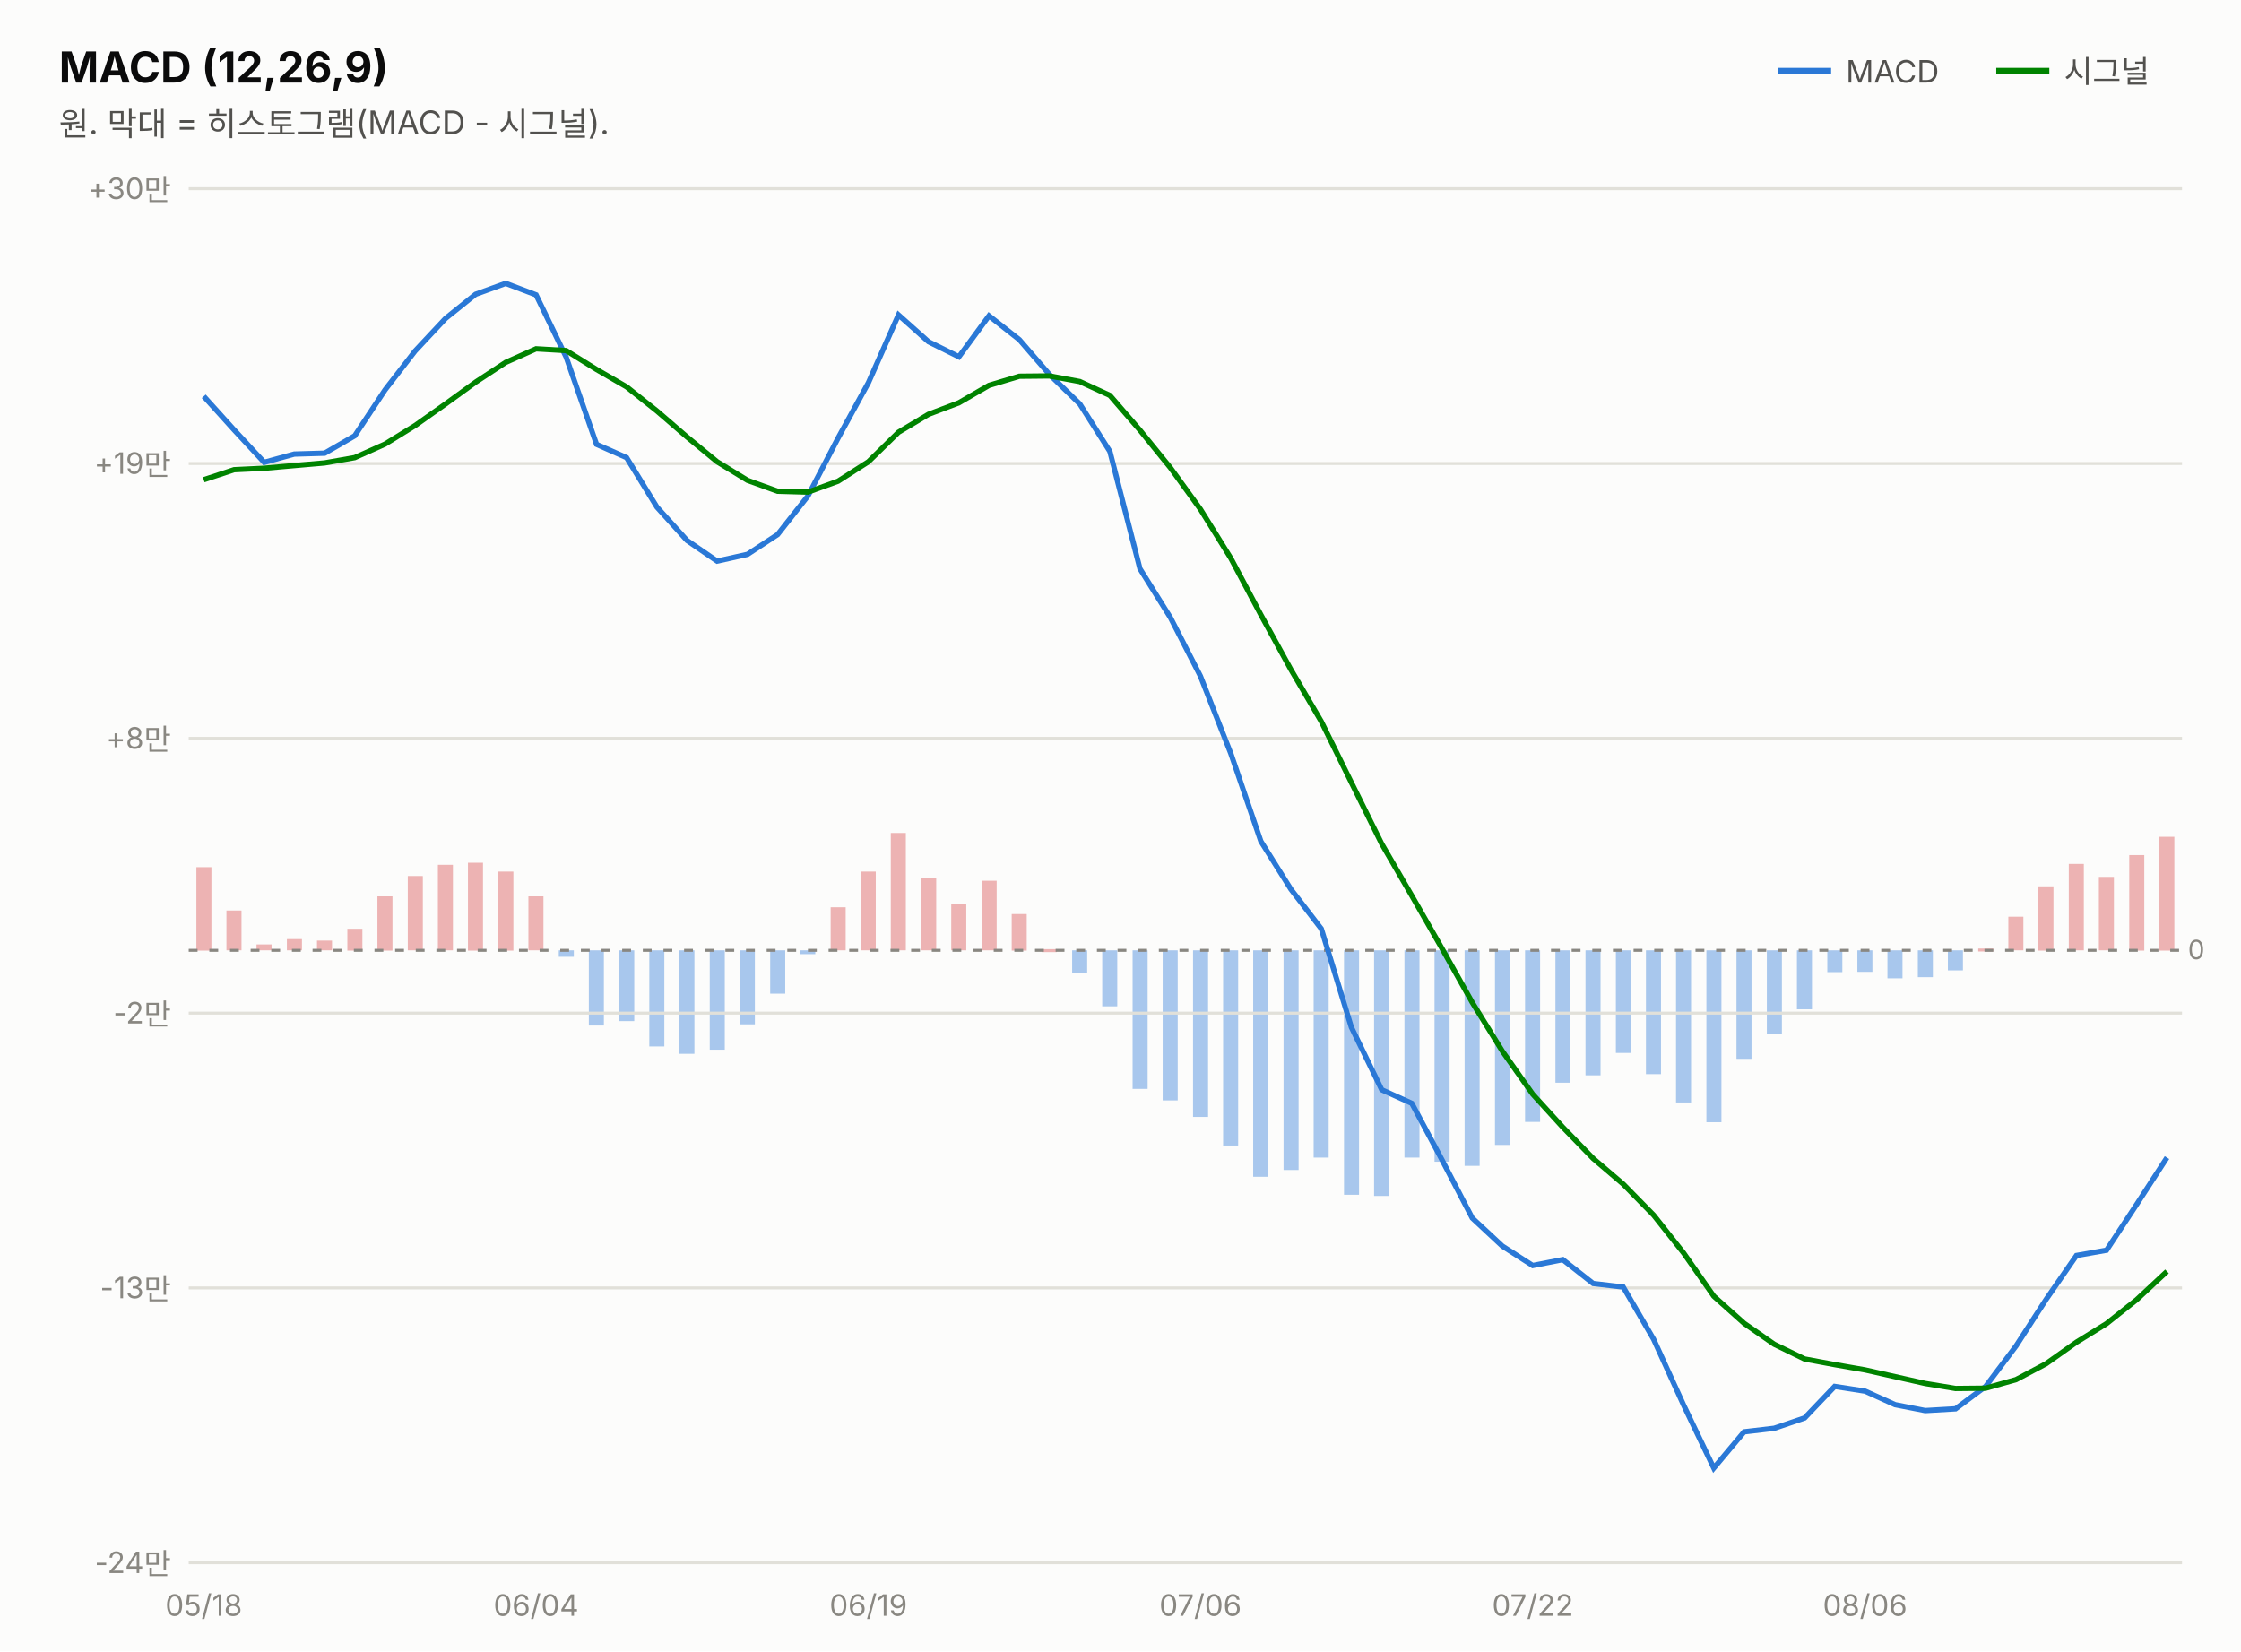
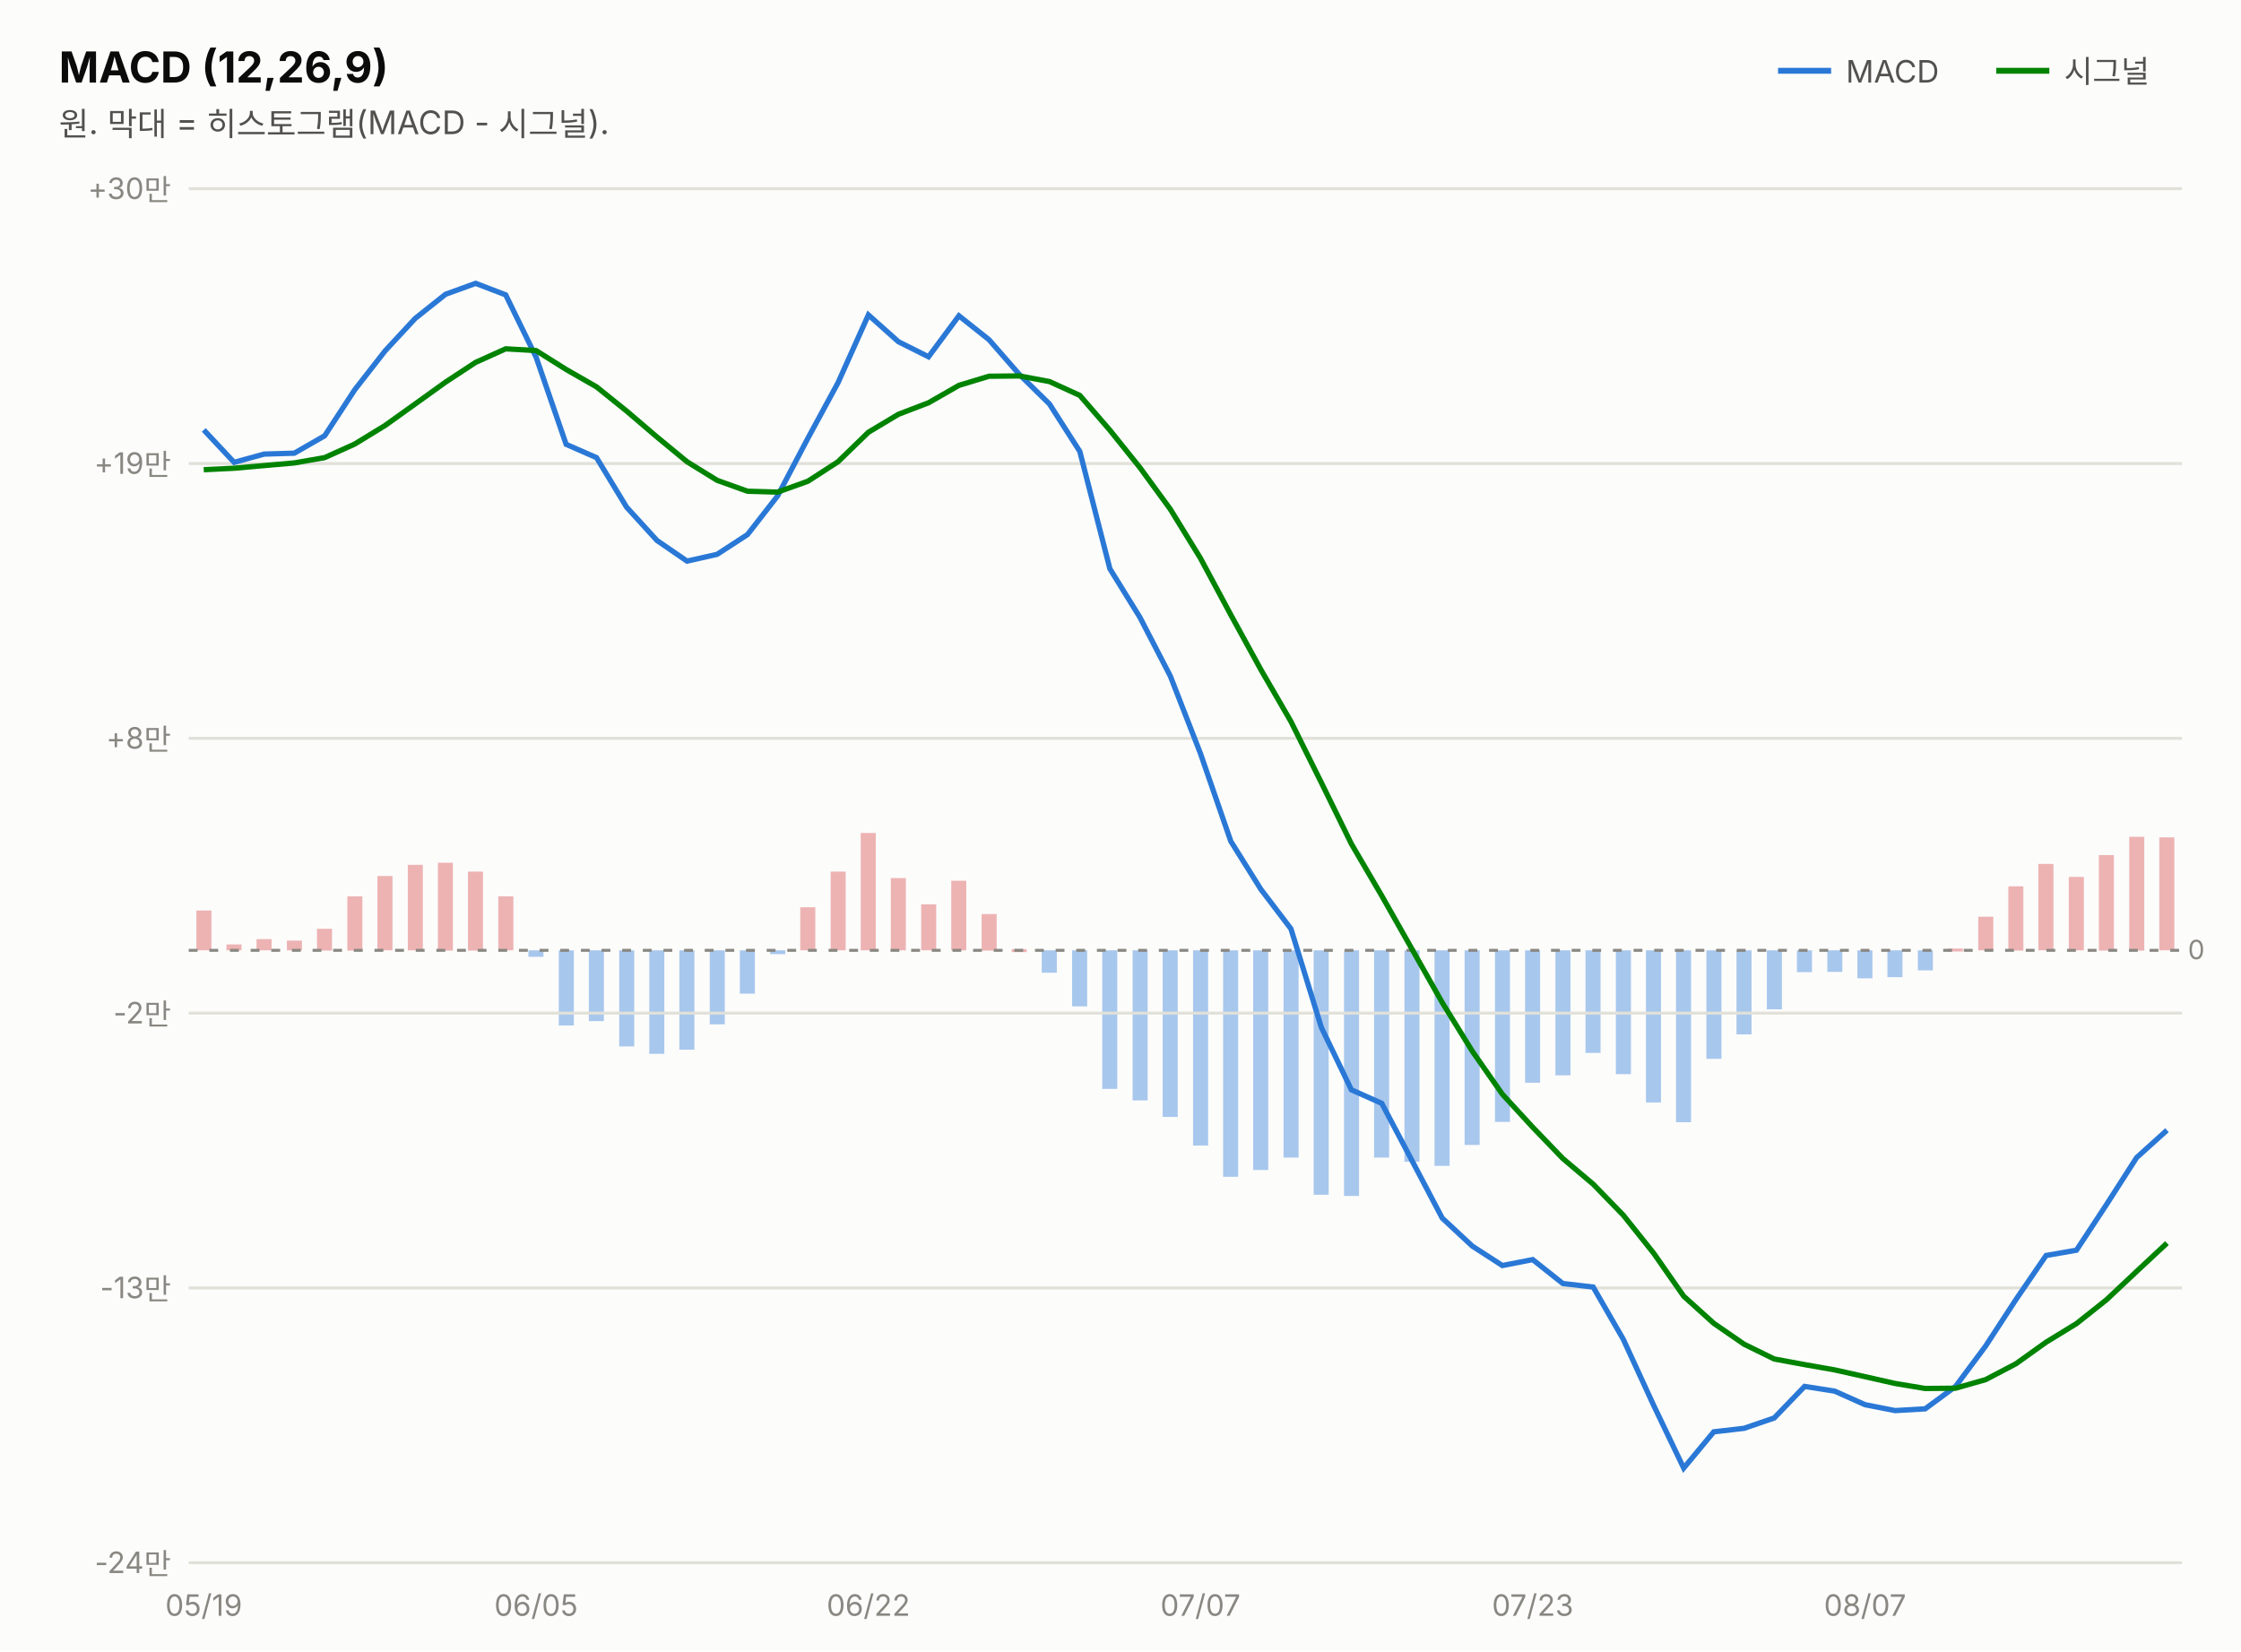
<svg xmlns="http://www.w3.org/2000/svg" width="760" height="560" viewBox="0 0 760 560" font-family="system-ui,-apple-system,&quot;Segoe UI&quot;,&quot;Malgun Gothic&quot;,&quot;Apple SD Gothic Neo&quot;,sans-serif">
  <rect width="760" height="560" fill="#fcfcfb" />
  <text x="20" y="28" font-size="14.5" font-weight="700" fill="#0b0b0b">MACD (12,26,9)</text>
  <text x="20" y="46" font-size="11" fill="#52514e">원. 막대 = 히스토그램(MACD - 시그널).</text>
  <line x1="603" y1="24" x2="621" y2="24" stroke="#2a78d6" stroke-width="2" />
  <text x="626" y="28" font-size="10.5" fill="#52514e">MACD</text>
-   <rect x="732.3" y="283.8" width="5.1" height="38.6" fill="#d64545" opacity="0.4" />
-   <rect x="722.1" y="290.0" width="5.1" height="32.4" fill="#d64545" opacity="0.4" />
-   <rect x="711.8" y="297.4" width="5.1" height="24.9" fill="#d64545" opacity="0.4" />
-   <rect x="701.6" y="293.0" width="5.1" height="29.3" fill="#d64545" opacity="0.4" />
-   <rect x="691.3" y="300.6" width="5.1" height="21.8" fill="#d64545" opacity="0.4" />
-   <rect x="681.1" y="310.9" width="5.1" height="11.4" fill="#d64545" opacity="0.4" />
-   <rect x="670.9" y="321.7" width="5.1" height="1.0" fill="#d64545" opacity="0.4" />
-   <rect x="660.6" y="322.3" width="5.1" height="6.8" fill="#2a78d6" opacity="0.4" />
-   <rect x="650.4" y="322.3" width="5.1" height="9.1" fill="#2a78d6" opacity="0.4" />
-   <rect x="640.1" y="322.3" width="5.1" height="9.5" fill="#2a78d6" opacity="0.4" />
-   <rect x="629.9" y="322.3" width="5.1" height="7.3" fill="#2a78d6" opacity="0.4" />
-   <rect x="619.7" y="322.3" width="5.1" height="7.4" fill="#2a78d6" opacity="0.4" />
-   <rect x="609.4" y="322.3" width="5.1" height="20.0" fill="#2a78d6" opacity="0.4" />
-   <rect x="599.2" y="322.3" width="5.1" height="28.5" fill="#2a78d6" opacity="0.4" />
-   <rect x="588.9" y="322.3" width="5.1" height="36.8" fill="#2a78d6" opacity="0.4" />
-   <rect x="578.7" y="322.3" width="5.1" height="58.3" fill="#2a78d6" opacity="0.4" />
-   <rect x="568.4" y="322.3" width="5.1" height="51.6" fill="#2a78d6" opacity="0.4" />
-   <rect x="558.2" y="322.3" width="5.1" height="42.0" fill="#2a78d6" opacity="0.4" />
-   <rect x="548.0" y="322.3" width="5.1" height="34.8" fill="#2a78d6" opacity="0.4" />
-   <rect x="537.7" y="322.3" width="5.1" height="42.4" fill="#2a78d6" opacity="0.4" />
-   <rect x="527.5" y="322.3" width="5.1" height="44.9" fill="#2a78d6" opacity="0.4" />
-   <rect x="517.2" y="322.3" width="5.1" height="58.2" fill="#2a78d6" opacity="0.4" />
-   <rect x="507.0" y="322.3" width="5.1" height="66.0" fill="#2a78d6" opacity="0.4" />
-   <rect x="496.7" y="322.3" width="5.1" height="73.1" fill="#2a78d6" opacity="0.4" />
-   <rect x="486.5" y="322.3" width="5.1" height="71.7" fill="#2a78d6" opacity="0.4" />
-   <rect x="476.3" y="322.3" width="5.1" height="70.3" fill="#2a78d6" opacity="0.4" />
-   <rect x="466.0" y="322.3" width="5.1" height="83.3" fill="#2a78d6" opacity="0.4" />
-   <rect x="455.8" y="322.3" width="5.1" height="82.9" fill="#2a78d6" opacity="0.4" />
-   <rect x="445.5" y="322.3" width="5.1" height="70.3" fill="#2a78d6" opacity="0.4" />
-   <rect x="435.3" y="322.3" width="5.1" height="74.5" fill="#2a78d6" opacity="0.4" />
-   <rect x="425.0" y="322.3" width="5.1" height="76.8" fill="#2a78d6" opacity="0.4" />
-   <rect x="414.8" y="322.3" width="5.1" height="66.2" fill="#2a78d6" opacity="0.4" />
-   <rect x="404.6" y="322.3" width="5.1" height="56.5" fill="#2a78d6" opacity="0.4" />
-   <rect x="394.3" y="322.3" width="5.1" height="50.9" fill="#2a78d6" opacity="0.4" />
-   <rect x="384.1" y="322.3" width="5.1" height="47.0" fill="#2a78d6" opacity="0.4" />
-   <rect x="373.8" y="322.3" width="5.1" height="19.0" fill="#2a78d6" opacity="0.4" />
-   <rect x="363.6" y="322.3" width="5.1" height="7.6" fill="#2a78d6" opacity="0.4" />
-   <rect x="353.3" y="321.9" width="5.1" height="1.0" fill="#d64545" opacity="0.4" />
-   <rect x="343.1" y="310.0" width="5.1" height="12.4" fill="#d64545" opacity="0.4" />
-   <rect x="332.9" y="298.7" width="5.1" height="23.6" fill="#d64545" opacity="0.4" />
-   <rect x="322.6" y="306.7" width="5.1" height="15.6" fill="#d64545" opacity="0.4" />
-   <rect x="312.4" y="297.8" width="5.1" height="24.5" fill="#d64545" opacity="0.4" />
-   <rect x="302.1" y="282.5" width="5.1" height="39.8" fill="#d64545" opacity="0.4" />
-   <rect x="291.9" y="295.6" width="5.1" height="26.7" fill="#d64545" opacity="0.4" />
-   <rect x="281.7" y="307.7" width="5.1" height="14.6" fill="#d64545" opacity="0.4" />
-   <rect x="271.4" y="322.3" width="5.1" height="1.3" fill="#2a78d6" opacity="0.4" />
-   <rect x="261.2" y="322.3" width="5.1" height="14.7" fill="#2a78d6" opacity="0.4" />
-   <rect x="250.9" y="322.3" width="5.1" height="25.1" fill="#2a78d6" opacity="0.4" />
-   <rect x="240.7" y="322.3" width="5.1" height="33.7" fill="#2a78d6" opacity="0.4" />
-   <rect x="230.4" y="322.3" width="5.1" height="35.1" fill="#2a78d6" opacity="0.4" />
-   <rect x="220.2" y="322.3" width="5.1" height="32.6" fill="#2a78d6" opacity="0.4" />
-   <rect x="210.0" y="322.3" width="5.1" height="24.0" fill="#2a78d6" opacity="0.4" />
-   <rect x="199.7" y="322.3" width="5.1" height="25.5" fill="#2a78d6" opacity="0.4" />
-   <rect x="189.5" y="322.3" width="5.1" height="2.2" fill="#2a78d6" opacity="0.4" />
-   <rect x="179.2" y="304.0" width="5.1" height="18.3" fill="#d64545" opacity="0.4" />
-   <rect x="169.0" y="295.6" width="5.1" height="26.8" fill="#d64545" opacity="0.4" />
-   <rect x="158.7" y="292.6" width="5.1" height="29.8" fill="#d64545" opacity="0.4" />
-   <rect x="148.5" y="293.3" width="5.1" height="29.0" fill="#d64545" opacity="0.4" />
-   <rect x="138.3" y="297.1" width="5.1" height="25.2" fill="#d64545" opacity="0.4" />
-   <rect x="128.0" y="304.0" width="5.1" height="18.4" fill="#d64545" opacity="0.4" />
-   <rect x="117.8" y="315.0" width="5.1" height="7.4" fill="#d64545" opacity="0.4" />
-   <rect x="107.5" y="319.0" width="5.1" height="3.3" fill="#d64545" opacity="0.4" />
-   <rect x="97.3" y="318.5" width="5.1" height="3.8" fill="#d64545" opacity="0.4" />
-   <rect x="87.0" y="320.3" width="5.1" height="2.0" fill="#d64545" opacity="0.4" />
-   <rect x="76.8" y="308.8" width="5.1" height="13.5" fill="#d64545" opacity="0.4" />
-   <rect x="66.6" y="294.1" width="5.1" height="28.3" fill="#d64545" opacity="0.4" />
+   <rect x="732.3" y="284.0" width="5.1" height="38.3" fill="#d64545" opacity="0.4" />
+   <rect x="722.1" y="283.8" width="5.1" height="38.6" fill="#d64545" opacity="0.4" />
+   <rect x="711.8" y="290.0" width="5.1" height="32.4" fill="#d64545" opacity="0.4" />
+   <rect x="701.6" y="297.4" width="5.1" height="24.9" fill="#d64545" opacity="0.4" />
+   <rect x="691.3" y="293.0" width="5.1" height="29.3" fill="#d64545" opacity="0.4" />
+   <rect x="681.1" y="300.6" width="5.1" height="21.8" fill="#d64545" opacity="0.4" />
+   <rect x="670.9" y="310.9" width="5.1" height="11.4" fill="#d64545" opacity="0.4" />
+   <rect x="660.6" y="321.7" width="5.1" height="1.0" fill="#d64545" opacity="0.4" />
+   <rect x="650.4" y="322.3" width="5.1" height="6.8" fill="#2a78d6" opacity="0.4" />
+   <rect x="640.1" y="322.3" width="5.1" height="9.1" fill="#2a78d6" opacity="0.4" />
+   <rect x="629.9" y="322.3" width="5.1" height="9.5" fill="#2a78d6" opacity="0.4" />
+   <rect x="619.7" y="322.3" width="5.1" height="7.3" fill="#2a78d6" opacity="0.4" />
+   <rect x="609.4" y="322.3" width="5.1" height="7.4" fill="#2a78d6" opacity="0.4" />
+   <rect x="599.2" y="322.3" width="5.1" height="20.0" fill="#2a78d6" opacity="0.4" />
+   <rect x="588.9" y="322.3" width="5.1" height="28.5" fill="#2a78d6" opacity="0.4" />
+   <rect x="578.7" y="322.3" width="5.1" height="36.8" fill="#2a78d6" opacity="0.4" />
+   <rect x="568.4" y="322.3" width="5.1" height="58.3" fill="#2a78d6" opacity="0.4" />
+   <rect x="558.2" y="322.3" width="5.1" height="51.6" fill="#2a78d6" opacity="0.4" />
+   <rect x="548.0" y="322.3" width="5.1" height="42.0" fill="#2a78d6" opacity="0.4" />
+   <rect x="537.7" y="322.3" width="5.1" height="34.8" fill="#2a78d6" opacity="0.4" />
+   <rect x="527.5" y="322.3" width="5.1" height="42.4" fill="#2a78d6" opacity="0.4" />
+   <rect x="517.2" y="322.3" width="5.1" height="44.9" fill="#2a78d6" opacity="0.4" />
+   <rect x="507.0" y="322.3" width="5.1" height="58.2" fill="#2a78d6" opacity="0.4" />
+   <rect x="496.7" y="322.3" width="5.1" height="66.0" fill="#2a78d6" opacity="0.4" />
+   <rect x="486.5" y="322.3" width="5.1" height="73.1" fill="#2a78d6" opacity="0.4" />
+   <rect x="476.3" y="322.3" width="5.1" height="71.7" fill="#2a78d6" opacity="0.4" />
+   <rect x="466.0" y="322.3" width="5.1" height="70.3" fill="#2a78d6" opacity="0.4" />
+   <rect x="455.8" y="322.3" width="5.1" height="83.3" fill="#2a78d6" opacity="0.4" />
+   <rect x="445.5" y="322.3" width="5.1" height="82.9" fill="#2a78d6" opacity="0.4" />
+   <rect x="435.3" y="322.3" width="5.1" height="70.3" fill="#2a78d6" opacity="0.4" />
+   <rect x="425.0" y="322.3" width="5.1" height="74.5" fill="#2a78d6" opacity="0.4" />
+   <rect x="414.8" y="322.3" width="5.1" height="76.8" fill="#2a78d6" opacity="0.4" />
+   <rect x="404.6" y="322.3" width="5.1" height="66.2" fill="#2a78d6" opacity="0.4" />
+   <rect x="394.3" y="322.3" width="5.1" height="56.5" fill="#2a78d6" opacity="0.4" />
+   <rect x="384.1" y="322.3" width="5.1" height="50.9" fill="#2a78d6" opacity="0.4" />
+   <rect x="373.8" y="322.3" width="5.1" height="47.0" fill="#2a78d6" opacity="0.4" />
+   <rect x="363.6" y="322.3" width="5.1" height="19.0" fill="#2a78d6" opacity="0.4" />
+   <rect x="353.3" y="322.3" width="5.1" height="7.6" fill="#2a78d6" opacity="0.4" />
+   <rect x="343.1" y="321.9" width="5.1" height="1.0" fill="#d64545" opacity="0.4" />
+   <rect x="332.9" y="310.0" width="5.1" height="12.4" fill="#d64545" opacity="0.4" />
+   <rect x="322.6" y="298.7" width="5.1" height="23.6" fill="#d64545" opacity="0.4" />
+   <rect x="312.4" y="306.7" width="5.1" height="15.6" fill="#d64545" opacity="0.4" />
+   <rect x="302.1" y="297.8" width="5.1" height="24.5" fill="#d64545" opacity="0.4" />
+   <rect x="291.9" y="282.5" width="5.1" height="39.8" fill="#d64545" opacity="0.4" />
+   <rect x="281.7" y="295.6" width="5.1" height="26.7" fill="#d64545" opacity="0.4" />
+   <rect x="271.4" y="307.7" width="5.1" height="14.6" fill="#d64545" opacity="0.4" />
+   <rect x="261.2" y="322.3" width="5.1" height="1.3" fill="#2a78d6" opacity="0.4" />
+   <rect x="250.9" y="322.3" width="5.1" height="14.7" fill="#2a78d6" opacity="0.4" />
+   <rect x="240.7" y="322.3" width="5.1" height="25.1" fill="#2a78d6" opacity="0.4" />
+   <rect x="230.4" y="322.3" width="5.1" height="33.7" fill="#2a78d6" opacity="0.4" />
+   <rect x="220.2" y="322.3" width="5.1" height="35.1" fill="#2a78d6" opacity="0.4" />
+   <rect x="210.0" y="322.3" width="5.1" height="32.6" fill="#2a78d6" opacity="0.4" />
+   <rect x="199.7" y="322.3" width="5.1" height="24.0" fill="#2a78d6" opacity="0.4" />
+   <rect x="189.5" y="322.3" width="5.1" height="25.5" fill="#2a78d6" opacity="0.4" />
+   <rect x="179.2" y="322.3" width="5.1" height="2.2" fill="#2a78d6" opacity="0.4" />
+   <rect x="169.0" y="304.0" width="5.1" height="18.3" fill="#d64545" opacity="0.4" />
+   <rect x="158.7" y="295.6" width="5.1" height="26.8" fill="#d64545" opacity="0.4" />
+   <rect x="148.5" y="292.6" width="5.1" height="29.8" fill="#d64545" opacity="0.4" />
+   <rect x="138.3" y="293.3" width="5.1" height="29.0" fill="#d64545" opacity="0.4" />
+   <rect x="128.0" y="297.1" width="5.1" height="25.2" fill="#d64545" opacity="0.4" />
+   <rect x="117.8" y="304.0" width="5.1" height="18.4" fill="#d64545" opacity="0.4" />
+   <rect x="107.5" y="315.0" width="5.1" height="7.4" fill="#d64545" opacity="0.4" />
+   <rect x="97.3" y="319.0" width="5.1" height="3.3" fill="#d64545" opacity="0.4" />
+   <rect x="87.0" y="318.5" width="5.1" height="3.8" fill="#d64545" opacity="0.4" />
+   <rect x="76.8" y="320.3" width="5.1" height="2.0" fill="#d64545" opacity="0.4" />
+   <rect x="66.6" y="308.8" width="5.1" height="13.5" fill="#d64545" opacity="0.4" />
  <line x1="677" y1="24" x2="695" y2="24" stroke="#008300" stroke-width="2" />
  <text x="700" y="28" font-size="10.5" fill="#52514e">시그널</text>
  <line x1="64" y1="530.0" x2="740" y2="530.0" stroke="#e1e0d9" stroke-width="1" />
  <text x="58" y="533.5" font-size="10" fill="#898781" text-anchor="end" style="font-variant-numeric:tabular-nums">-24만</text>
  <line x1="64" y1="436.8" x2="740" y2="436.8" stroke="#e1e0d9" stroke-width="1" />
  <text x="58" y="440.3" font-size="10" fill="#898781" text-anchor="end" style="font-variant-numeric:tabular-nums">-13만</text>
  <line x1="64" y1="343.6" x2="740" y2="343.6" stroke="#e1e0d9" stroke-width="1" />
  <text x="58" y="347.1" font-size="10" fill="#898781" text-anchor="end" style="font-variant-numeric:tabular-nums">-2만</text>
  <line x1="64" y1="250.4" x2="740" y2="250.4" stroke="#e1e0d9" stroke-width="1" />
  <text x="58" y="253.9" font-size="10" fill="#898781" text-anchor="end" style="font-variant-numeric:tabular-nums">+8만</text>
  <line x1="64" y1="157.2" x2="740" y2="157.2" stroke="#e1e0d9" stroke-width="1" />
  <text x="58" y="160.7" font-size="10" fill="#898781" text-anchor="end" style="font-variant-numeric:tabular-nums">+19만</text>
  <line x1="64" y1="64.0" x2="740" y2="64.0" stroke="#e1e0d9" stroke-width="1" />
  <text x="58" y="67.5" font-size="10" fill="#898781" text-anchor="end" style="font-variant-numeric:tabular-nums">+30만</text>
  <line x1="64" y1="322.3" x2="740" y2="322.3" stroke="#898781" stroke-width="1" stroke-dasharray="3 4" />
  <text x="742" y="325.3" font-size="9" fill="#898781">0</text>
-   <path d="M69.1,134.4 L79.4,145.8 L89.6,156.8 L99.8,154.0 L110.1,153.7 L120.3,147.8 L130.6,132.2 L140.8,119.0 L151.1,108.0 L161.3,99.8 L171.5,96.1 L181.8,100.0 L192.0,121.1 L202.3,150.7 L212.5,155.2 L222.8,172.0 L233.0,183.3 L243.2,190.3 L253.5,188.0 L263.7,181.3 L274.0,168.2 L284.2,148.6 L294.5,129.8 L304.7,106.8 L314.9,115.9 L325.2,121.0 L335.4,107.1 L345.7,115.2 L355.9,127.0 L366.2,137.0 L376.4,153.1 L386.6,192.9 L396.9,209.4 L407.1,229.3 L417.4,255.5 L427.6,285.3 L437.8,301.6 L448.1,315.0 L458.3,348.4 L468.6,369.6 L478.8,374.2 L489.1,393.5 L499.3,413.1 L509.5,422.6 L519.8,429.2 L530.0,427.2 L540.3,435.3 L550.5,436.5 L560.8,454.2 L571.0,476.6 L581.2,497.9 L591.5,485.6 L601.7,484.4 L612.0,480.9 L622.2,470.2 L632.5,471.8 L642.7,476.4 L652.9,478.4 L663.2,477.8 L673.4,470.2 L683.7,456.5 L693.9,440.7 L704.2,425.8 L714.4,424.0 L724.6,408.5 L734.9,392.6" fill="none" stroke="#2a78d6" stroke-width="1.8" />
-   <path d="M69.1,162.7 L79.4,159.3 L89.6,158.8 L99.8,157.9 L110.1,157.0 L120.3,155.2 L130.6,150.6 L140.8,144.3 L151.1,137.0 L161.3,129.6 L171.5,122.9 L181.8,118.3 L192.0,118.9 L202.3,125.3 L212.5,131.2 L222.8,139.4 L233.0,148.2 L243.2,156.6 L253.5,162.9 L263.7,166.6 L274.0,166.9 L284.2,163.2 L294.5,156.6 L304.7,146.6 L314.9,140.5 L325.2,136.6 L335.4,130.7 L345.7,127.6 L355.9,127.5 L366.2,129.4 L376.4,134.1 L386.6,145.9 L396.9,158.6 L407.1,172.7 L417.4,189.3 L427.6,208.5 L437.8,227.1 L448.1,244.7 L458.3,265.4 L468.6,286.2 L478.8,303.8 L489.1,321.8 L499.3,340.0 L509.5,356.5 L519.8,371.1 L530.0,382.3 L540.3,392.9 L550.5,401.6 L560.8,412.1 L571.0,425.0 L581.2,439.6 L591.5,448.8 L601.7,455.9 L612.0,460.9 L622.2,462.8 L632.5,464.6 L642.7,466.9 L652.9,469.2 L663.2,470.9 L673.4,470.8 L683.7,467.9 L693.9,462.5 L704.2,455.2 L714.4,448.9 L724.6,440.8 L734.9,431.2" fill="none" stroke="#008300" stroke-width="1.8" />
-   <text x="69.1" y="548" font-size="10" fill="#898781" text-anchor="middle">05/18</text>
-   <text x="181.8" y="548" font-size="10" fill="#898781" text-anchor="middle">06/04</text>
-   <text x="294.5" y="548" font-size="10" fill="#898781" text-anchor="middle">06/19</text>
-   <text x="407.1" y="548" font-size="10" fill="#898781" text-anchor="middle">07/06</text>
-   <text x="519.8" y="548" font-size="10" fill="#898781" text-anchor="middle">07/22</text>
-   <text x="632.5" y="548" font-size="10" fill="#898781" text-anchor="middle">08/06</text>
+   <path d="M69.1,145.8 L79.4,156.8 L89.6,154.0 L99.8,153.7 L110.1,147.8 L120.3,132.2 L130.6,119.0 L140.8,108.0 L151.1,99.8 L161.3,96.1 L171.5,100.0 L181.8,121.1 L192.0,150.7 L202.3,155.2 L212.5,172.0 L222.8,183.3 L233.0,190.3 L243.2,188.0 L253.5,181.3 L263.7,168.2 L274.0,148.6 L284.2,129.8 L294.5,106.8 L304.7,115.9 L314.9,121.0 L325.2,107.1 L335.4,115.2 L345.7,127.0 L355.9,137.0 L366.2,153.1 L376.4,192.9 L386.6,209.4 L396.9,229.3 L407.1,255.5 L417.4,285.3 L427.6,301.6 L437.8,315.0 L448.1,348.4 L458.3,369.6 L468.6,374.2 L478.8,393.5 L489.1,413.1 L499.3,422.6 L509.5,429.2 L519.8,427.2 L530.0,435.3 L540.3,436.5 L550.5,454.2 L560.8,476.6 L571.0,497.9 L581.2,485.6 L591.5,484.4 L601.7,480.9 L612.0,470.2 L622.2,471.8 L632.5,476.4 L642.7,478.4 L652.9,477.8 L663.2,470.2 L673.4,456.5 L683.7,440.7 L693.9,425.8 L704.2,424.0 L714.4,408.5 L724.6,392.6 L734.9,383.3" fill="none" stroke="#2a78d6" stroke-width="1.8" />
+   <path d="M69.1,159.3 L79.4,158.8 L89.6,157.9 L99.8,157.0 L110.1,155.2 L120.3,150.6 L130.6,144.3 L140.8,137.0 L151.1,129.6 L161.3,122.9 L171.5,118.3 L181.8,118.9 L192.0,125.3 L202.3,131.2 L212.5,139.4 L222.8,148.2 L233.0,156.6 L243.2,162.9 L253.5,166.6 L263.7,166.9 L274.0,163.2 L284.2,156.6 L294.5,146.6 L304.7,140.5 L314.9,136.6 L325.2,130.7 L335.4,127.6 L345.7,127.5 L355.9,129.4 L366.2,134.1 L376.4,145.9 L386.6,158.6 L396.9,172.7 L407.1,189.3 L417.4,208.5 L427.6,227.1 L437.8,244.7 L448.1,265.4 L458.3,286.2 L468.6,303.8 L478.8,321.8 L489.1,340.0 L499.3,356.5 L509.5,371.1 L519.8,382.3 L530.0,392.9 L540.3,401.6 L550.5,412.1 L560.8,425.0 L571.0,439.6 L581.2,448.8 L591.5,455.9 L601.7,460.9 L612.0,462.8 L622.2,464.6 L632.5,466.9 L642.7,469.2 L652.9,470.9 L663.2,470.8 L673.4,467.9 L683.7,462.5 L693.9,455.2 L704.2,448.9 L714.4,440.8 L724.6,431.2 L734.9,421.6" fill="none" stroke="#008300" stroke-width="1.8" />
+   <text x="69.1" y="548" font-size="10" fill="#898781" text-anchor="middle">05/19</text>
+   <text x="181.8" y="548" font-size="10" fill="#898781" text-anchor="middle">06/05</text>
+   <text x="294.5" y="548" font-size="10" fill="#898781" text-anchor="middle">06/22</text>
+   <text x="407.1" y="548" font-size="10" fill="#898781" text-anchor="middle">07/07</text>
+   <text x="519.8" y="548" font-size="10" fill="#898781" text-anchor="middle">07/23</text>
+   <text x="632.5" y="548" font-size="10" fill="#898781" text-anchor="middle">08/07</text>
</svg>
